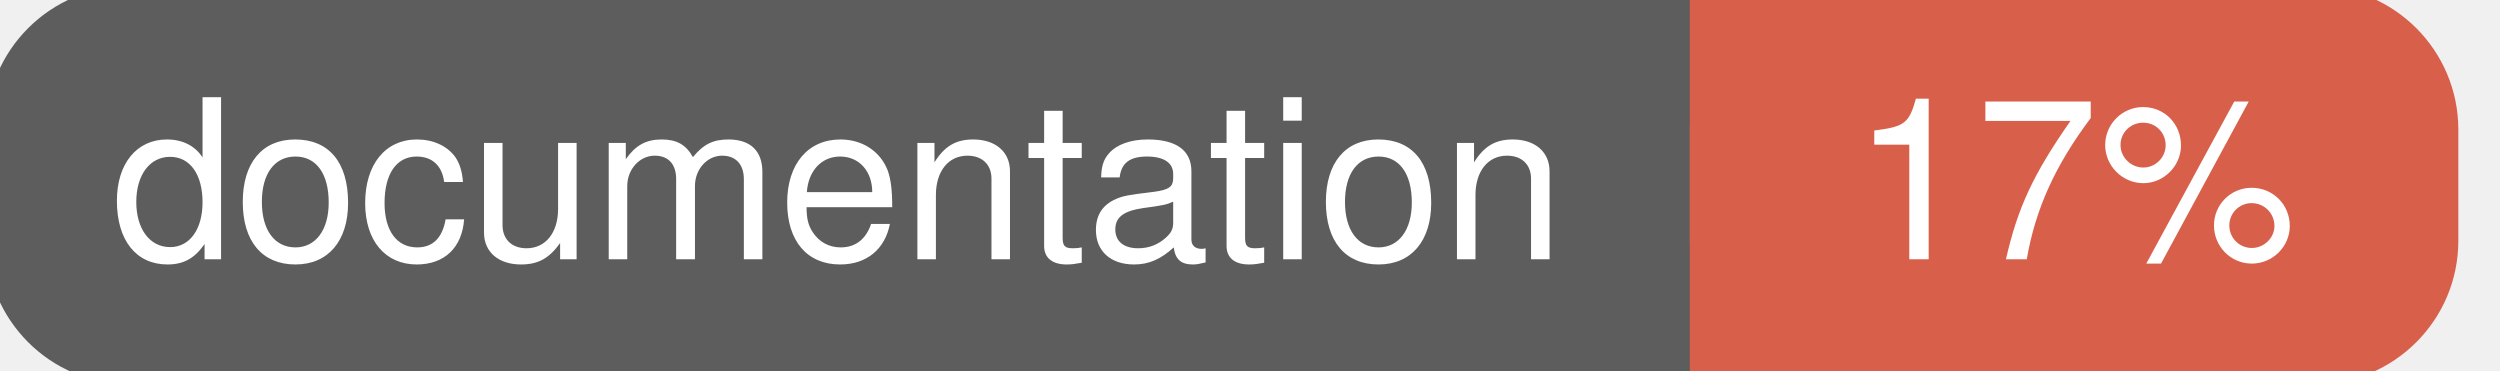
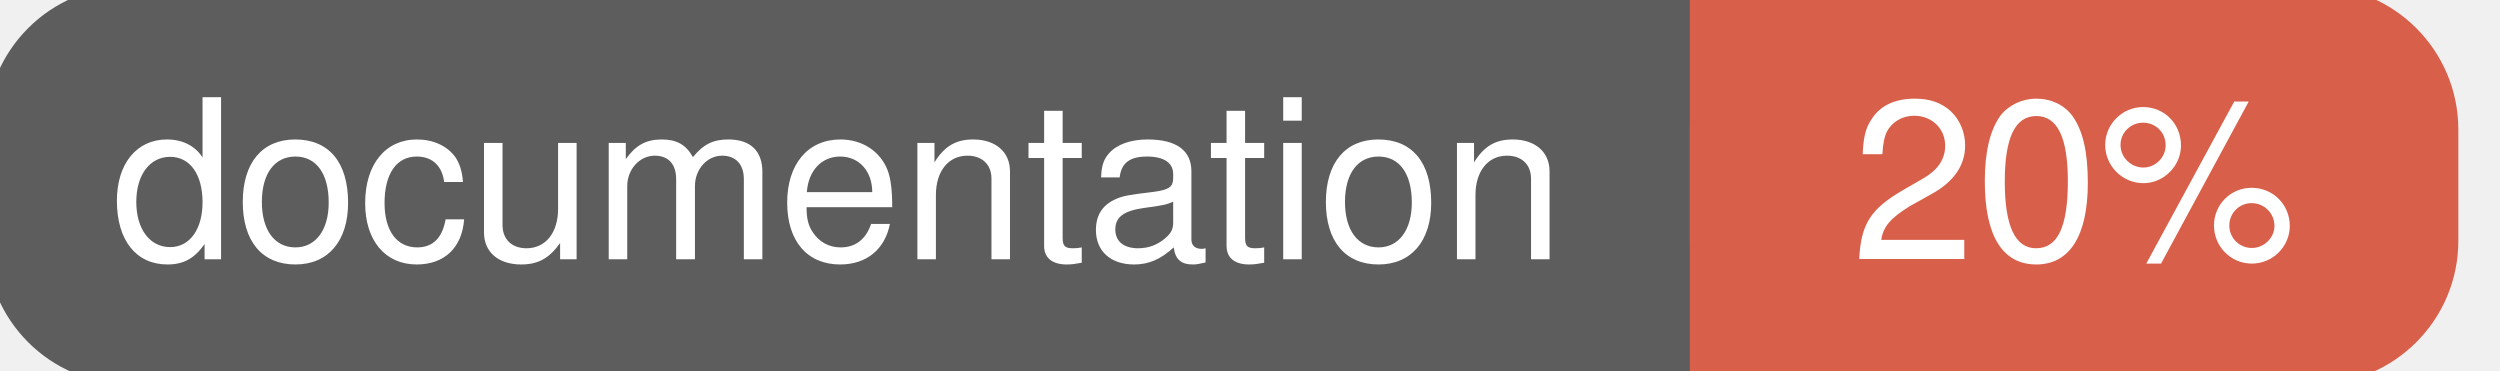
<svg xmlns="http://www.w3.org/2000/svg" width="135" height="20">
  <g>
    <rect id="svg_1" height="20" width="130" y="0" x="0" stroke-width="1.5" stroke="#5d5d5d" fill="#5d5d5d" rx="7" ry="7" />
    <rect id="svg_2" height="20" width="40" y="0" x="92" stroke-width="1.5" stroke="#d8604b" fill="#d8604b" rx="7" ry="7" />
    <rect id="svg_3" height="20" width="22" y="0" x="92" stroke-width="1.5" stroke="#d8604b" fill="#d8604b" />
    <text xml:space="preserve" text-anchor="start" font-family="Helvetica, Arial, sans-serif" font-size="12" id="svg_4" y="14" x="6" stroke-width="0" stroke="#5d5d5d" fill="#ffffff">documentation</text>
-     <text xml:space="preserve" text-anchor="middle" font-family="Helvetica, Arial, sans-serif" font-size="12" id="svg_5" y="14" x="112" stroke-width="0" stroke="#5d5d5d" fill="#ffffff" style="text-anchor: middle">17%</text>
+     <text xml:space="preserve" text-anchor="middle" font-family="Helvetica, Arial, sans-serif" font-size="12" id="svg_5" y="14" x="112" stroke-width="0" stroke="#5d5d5d" fill="#ffffff" style="text-anchor: middle">20%</text>
  </g>
</svg>
